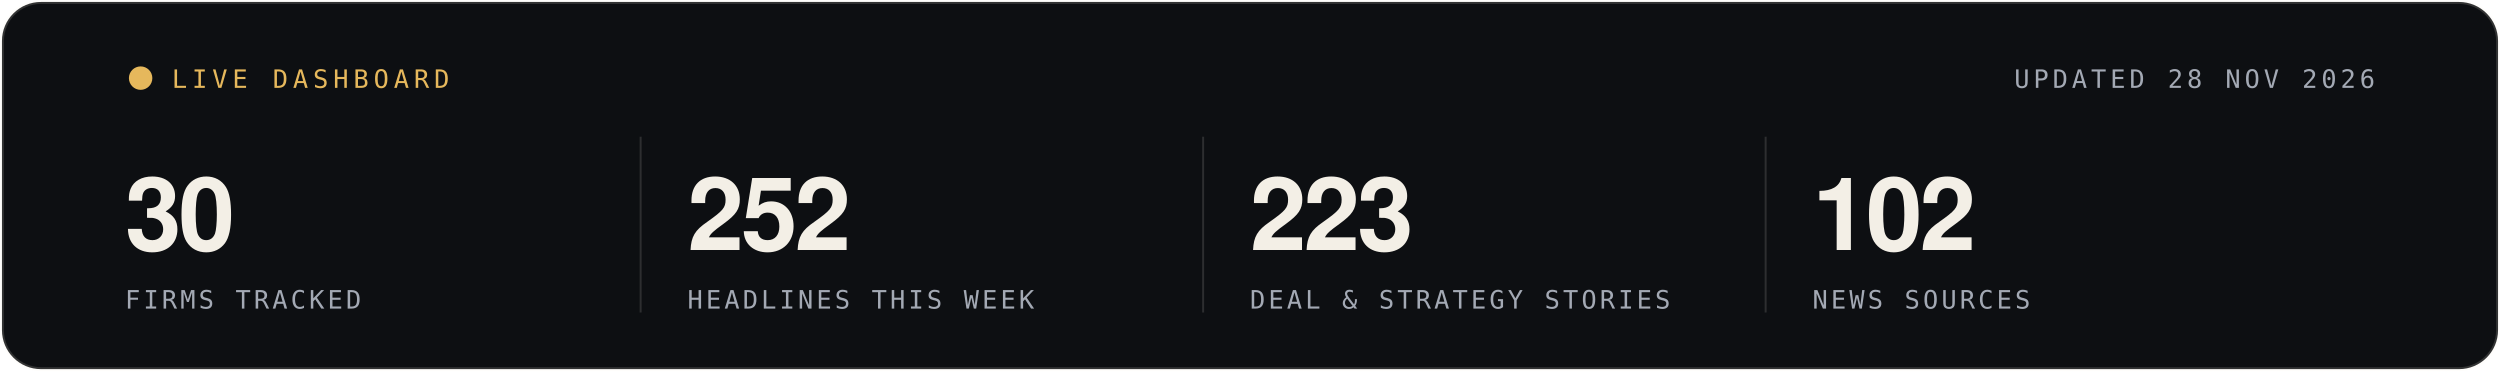
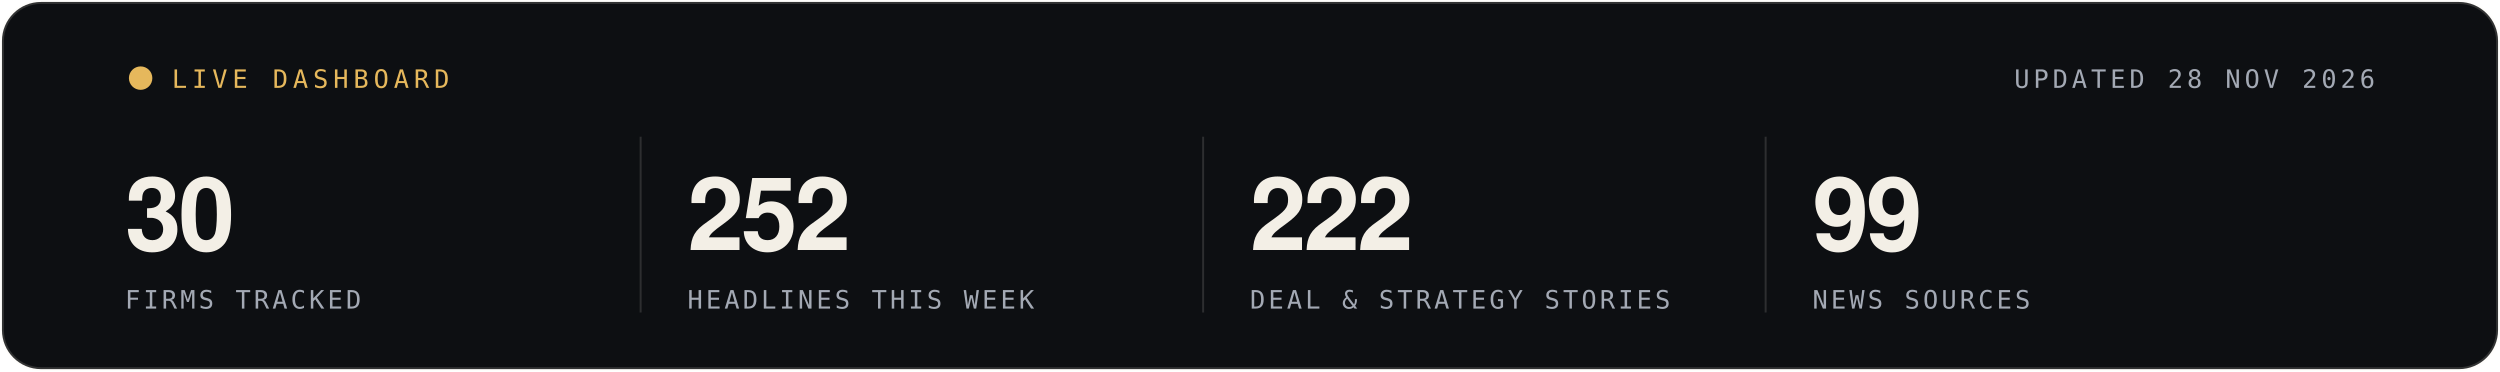
<svg xmlns="http://www.w3.org/2000/svg" width="1280" height="190" viewBox="0 0 1280 190" role="img" aria-label="Live statistics, updated 28 NOV 2026">
  <rect x="1" y="1" width="1278" height="188" rx="20" fill="#0D0F12" stroke="rgba(243,239,230,0.16)" stroke-width="2" />
  <g font-family="'Segoe UI', 'Helvetica Neue', Helvetica, Arial, sans-serif">
    <circle cx="72" cy="40" r="6" fill="#E6B85C">
      <animate attributeName="opacity" values="1;.25;1" dur="1.6s" repeatCount="indefinite" />
    </circle>
    <text x="88" y="45" font-family="ui-monospace, SFMono-Regular, Menlo, Consolas, monospace" font-size="13" letter-spacing="2.5" fill="#E6B85C">LIVE DASHBOARD</text>
    <text x="1216" y="45" text-anchor="end" font-family="ui-monospace, SFMono-Regular, Menlo, Consolas, monospace" font-size="13" letter-spacing="2" fill="#A3A9B4">UPDATED 28 NOV 2026</text>
    <text x="64" y="128" font-size="52" font-weight="700" letter-spacing="-1.5" fill="#F3EFE6">30</text>
    <text x="64" y="158" font-family="ui-monospace, SFMono-Regular, Menlo, Consolas, monospace" font-size="13" letter-spacing="1.6" fill="#A3A9B4">FIRMS TRACKED</text>
    <line x1="328" x2="328" y1="70" y2="160" stroke="rgba(243,239,230,0.14)" />
    <text x="352" y="128" font-size="52" font-weight="700" letter-spacing="-1.5" fill="#F3EFE6">252</text>
    <text x="352" y="158" font-family="ui-monospace, SFMono-Regular, Menlo, Consolas, monospace" font-size="13" letter-spacing="1.6" fill="#A3A9B4">HEADLINES THIS WEEK</text>
    <line x1="616" x2="616" y1="70" y2="160" stroke="rgba(243,239,230,0.14)" />
-     <text x="640" y="128" font-size="52" font-weight="700" letter-spacing="-1.5" fill="#F3EFE6">223</text>
+     <text x="640" y="128" font-size="52" font-weight="700" letter-spacing="-1.5" fill="#F3EFE6">222</text>
    <text x="640" y="158" font-family="ui-monospace, SFMono-Regular, Menlo, Consolas, monospace" font-size="13" letter-spacing="1.6" fill="#A3A9B4">DEAL &amp; STRATEGY STORIES</text>
    <line x1="904" x2="904" y1="70" y2="160" stroke="rgba(243,239,230,0.14)" />
-     <text x="928" y="128" font-size="52" font-weight="700" letter-spacing="-1.5" fill="#F3EFE6">102</text>
+     <text x="928" y="128" font-size="52" font-weight="700" letter-spacing="-1.5" fill="#F3EFE6">99</text>
    <text x="928" y="158" font-family="ui-monospace, SFMono-Regular, Menlo, Consolas, monospace" font-size="13" letter-spacing="1.6" fill="#A3A9B4">NEWS SOURCES</text>
  </g>
</svg>
